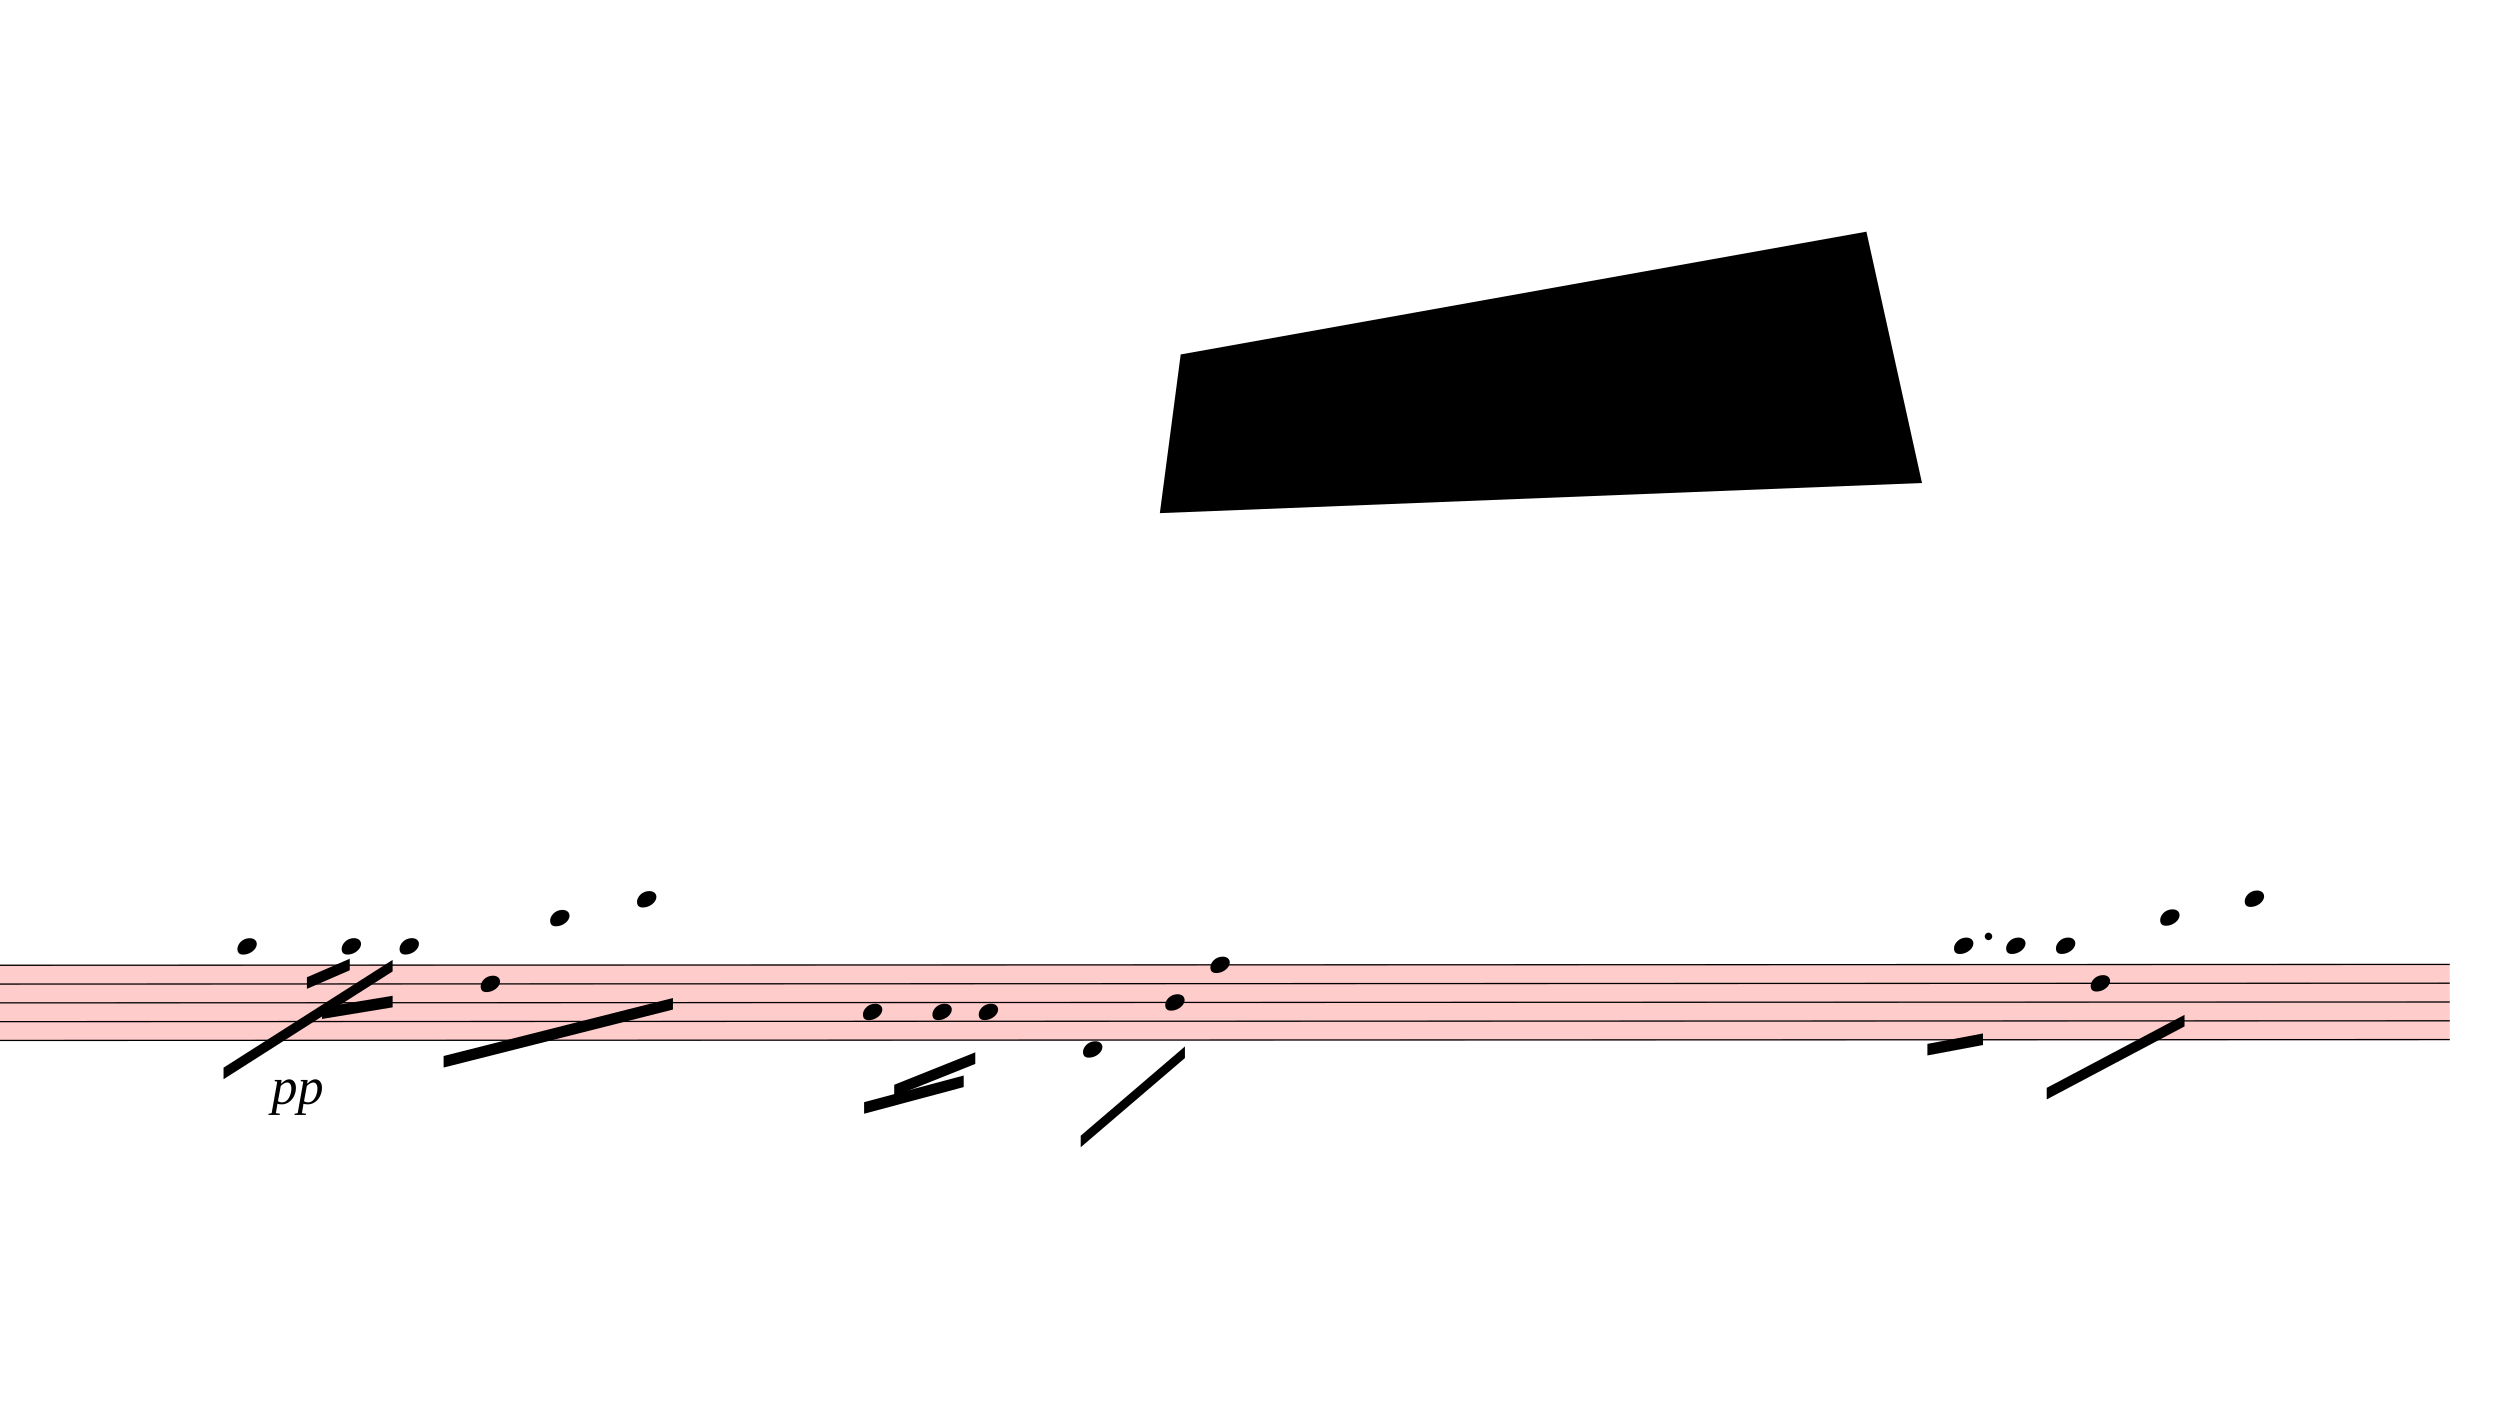
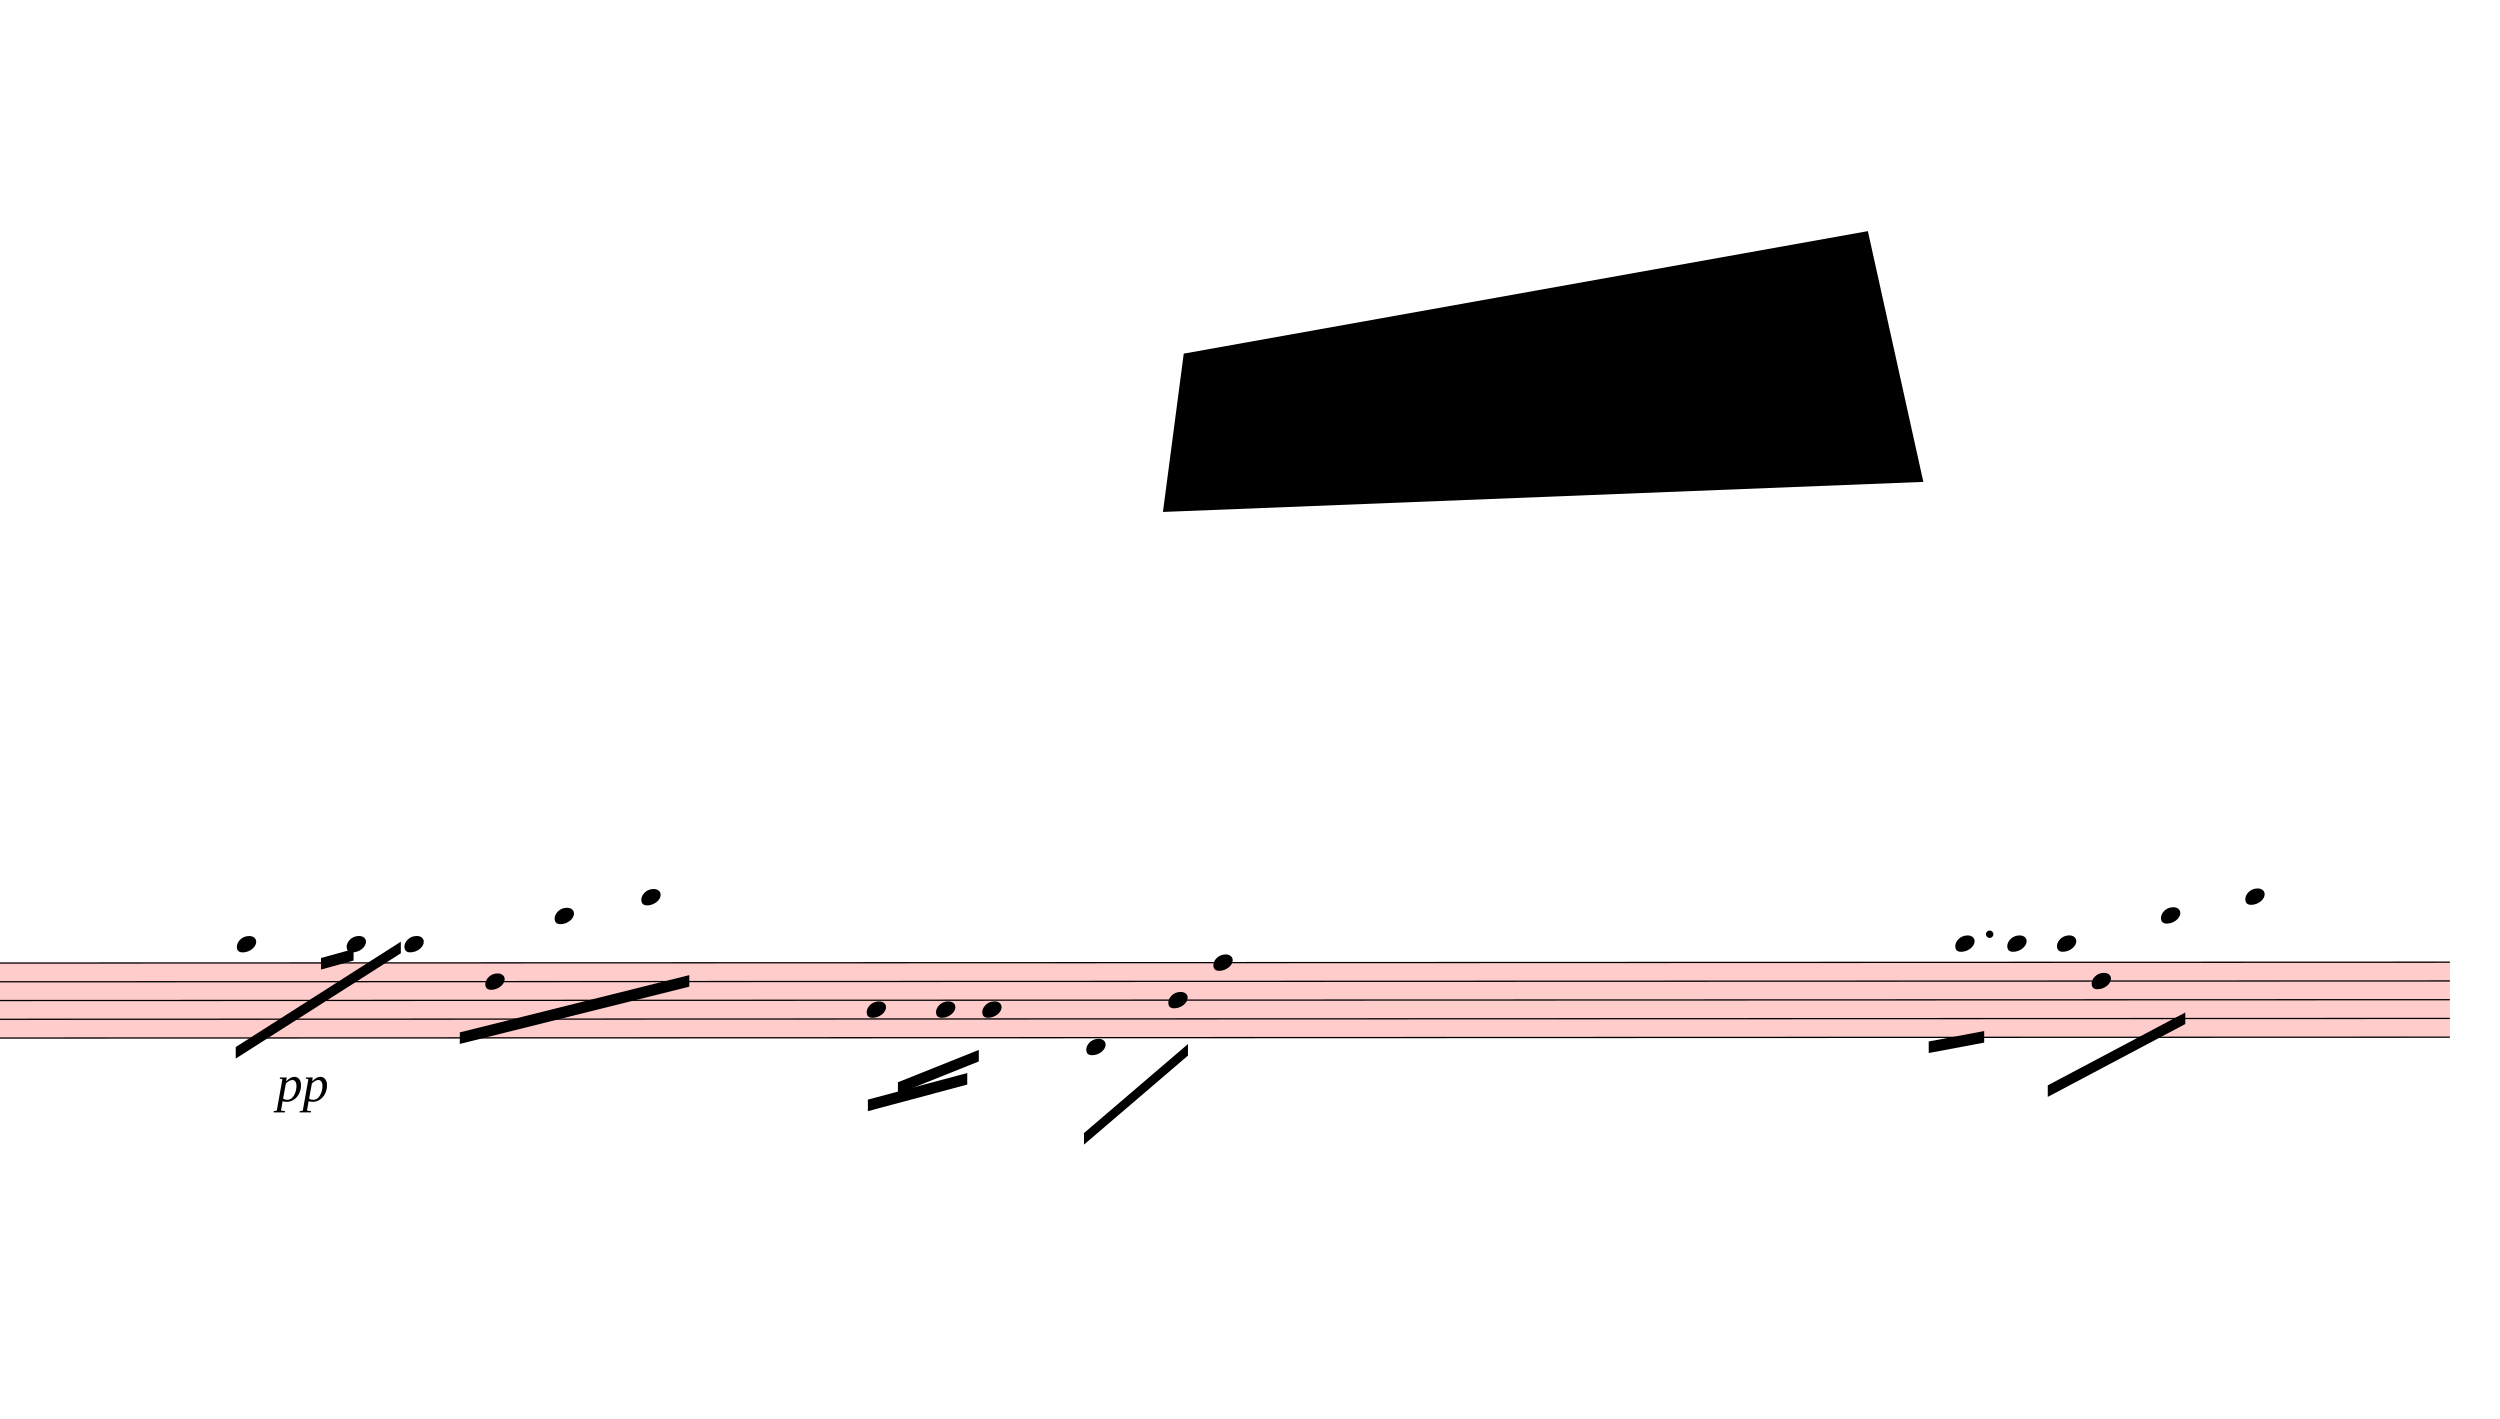
- <svg xmlns="http://www.w3.org/2000/svg" viewBox="5271 8748 19425 11045.7" version="1.1" overflow="visible">
+ <svg xmlns="http://www.w3.org/2000/svg" viewBox="5226 8748 19470 11045.7" version="1.1" overflow="visible">
  <defs>
    <style type="text/css">
    /* .staff * {
      fill: #000;
      stroke: #000;
    }

    .deletionBack {
      fill: #00000033;
    } */
  </style>
    <symbol id="sym_notehead_quarter" viewBox="0 0 1000 1000" overflow="inherit">
      <path transform="scale(1,-1)" d="M0 -39c0 68 73 172 200 172c66 0 114 -37 114 -95c0 -84 -106 -171 -218 -171c-64 0 -96 30 -96 94z" />
    </symbol>
  </defs>
  <g class="rastrums">
    <g class="rastrum" data-id="rf1731445-58cf-47f8-b6ae-f384b1186cf1" style="transform: rotate(-0.02deg); transform-origin: 1530px 16245px;">
      <g class="rastrum bounding-box" data-id="bbox-rf1731445-58cf-47f8-b6ae-f384b1186cf1">
        <rect x="1530" y="16245" width="22770" height="594" fill="#ff000033" />
      </g>
      <path d="M1530 16250 L24300 16250" stroke-width="10" stroke="black" />
      <path d="M1530 16396 L24300 16396" stroke-width="10" stroke="black" />
      <path d="M1530 16542 L24300 16542" stroke-width="10" stroke="black" />
      <path d="M1530 16688 L24300 16688" stroke-width="10" stroke="black" />
      <path d="M1530 16834 L24300 16834" stroke-width="10" stroke="black" />
    </g>
  </g>
  <g class="draft" data-label="4" data-id="dc610ba16-9ae4-443e-95b2-5a82074bfb0b">
    <g class="system" data-id="s698c7341-ec91-4fb6-9355-993794080834">
      <g class="staff" data-n="1" data-rastrum="rf1731445-58cf-47f8-b6ae-f384b1186cf1" style="transform: rotate(-0.02deg); transform-origin: 1530px 16245px;">
        <g class="note" data-id="d551c724b-5887-4bac-9a07-467aca1b327a" data-stem.dir="down">
          <g class="notehead">
-             <use href="#sym_notehead_quarter" height="480px" width="480px" x="7110" y="16104" />
-           </g>
-           <g class="ledgerLines above">
-             <path d="M7071 16104 L7299 16104" stroke-width="18" />
-           </g>
-           <g class="stem">
-             <path d="M7110 16104 L7110 16542" stroke-width="14" />
+             <use href="#sym_notehead_quarter" height="480px" width="480px" x="7065" y="16104" />
+           </g>
+           <g class="ledgerLines above">
+             <path d="M7026 16104 L7254 16104" stroke-width="18" />
+           </g>
+           <g class="stem">
+             <path d="M7065 16104 L7065 16542" stroke-width="14" />
          </g>
        </g>
        <g class="note" data-id="d33770d8c-8a4a-4728-ac35-34292ef90ee0" data-stem.dir="down">
          <g class="notehead">
            <use href="#sym_notehead_quarter" height="480px" width="480px" x="7920" y="16104" />
          </g>
          <g class="ledgerLines above">
            <path d="M7881 16104 L8109 16104" stroke-width="18" />
          </g>
          <g class="stem">
            <path d="M7920 16104 L7920 16396" stroke-width="14" />
          </g>
        </g>
        <g class="note" data-id="d4960e07b-01dc-423a-85b8-31bd7968866e" data-stem.dir="down">
          <g class="notehead">
            <use href="#sym_notehead_quarter" height="480px" width="480px" x="8370" y="16104" />
          </g>
          <g class="ledgerLines above">
            <path d="M8331 16104 L8559 16104" stroke-width="18" />
          </g>
          <g class="stem">
            <path d="M8370 16104 L8370 16542" stroke-width="14" />
          </g>
        </g>
        <g class="note" data-id="d1008356b-6cf7-439a-b88b-3fc0965ee8e6" data-stem.dir="down">
          <g class="notehead">
            <use href="#sym_notehead_quarter" height="480px" width="480px" x="9000" y="16396" />
          </g>
          <g class="stem">
-             <path d="M9000 16396 L9000 16761" stroke-width="14" />
+             <path d="M9000 16396 L9000 16834" stroke-width="14" />
          </g>
        </g>
        <g class="note" data-id="d24c8bb9f-bf8e-455d-943a-a9baae276148" data-stem.dir="down">
          <g class="notehead">
            <use href="#sym_notehead_quarter" height="480px" width="480px" x="9540" y="15885" />
          </g>
          <g class="ledgerLines above">
            <path d="M9501 16104 L9729 16104" stroke-width="18" />
            <path d="M9501 15958 L9729 15958" stroke-width="18" />
          </g>
          <g class="stem">
            <path d="M9540 15885 L9540 16688" stroke-width="14" />
          </g>
        </g>
        <g class="note" data-id="d857a9dee-7842-4f92-b07c-0ee02e8ed8fd" data-stem.dir="down">
          <g class="notehead">
            <use href="#sym_notehead_quarter" height="480px" width="480px" x="10215" y="15739" />
          </g>
          <g class="ledgerLines above">
            <path d="M10176 16104 L10404 16104" stroke-width="18" />
            <path d="M10176 15958 L10404 15958" stroke-width="18" />
            <path d="M10176 15812 L10404 15812" stroke-width="18" />
          </g>
          <g class="stem">
            <path d="M10215 15739 L10215 16542" stroke-width="14" />
          </g>
        </g>
        <g class="note" data-id="d929137c1-d499-4236-84c2-a98d09dc1a96" data-stem.dir="down">
          <g class="notehead">
            <use href="#sym_notehead_quarter" height="480px" width="480px" x="11970" y="16615" />
          </g>
          <g class="stem">
            <path d="M11970 16615 L11970 16761" stroke-width="14" />
          </g>
        </g>
        <g class="note" data-id="dff8dfa3a-f681-445c-a162-c9eb04c0c53c" data-stem.dir="down">
          <g class="notehead">
            <use href="#sym_notehead_quarter" height="480px" width="480px" x="12510" y="16615" />
          </g>
          <g class="stem">
            <path d="M12510 16615 L12510 16761" stroke-width="14" />
          </g>
        </g>
        <g class="note" data-id="dfb72ece4-8ec4-40bb-8535-0aadd79a48ac" data-stem.dir="down">
          <g class="notehead">
            <use href="#sym_notehead_quarter" height="480px" width="480px" x="12870" y="16615" />
          </g>
          <g class="stem">
            <path d="M12870 16615 L12870 16980" stroke-width="14" />
          </g>
        </g>
        <g class="note" data-id="d9be57889-4685-4e84-b10e-a94d32087724" data-stem.dir="down">
          <g class="notehead">
            <use href="#sym_notehead_quarter" height="480px" width="480px" x="13680" y="16907" />
          </g>
          <g class="ledgerLines below" />
          <g class="stem">
            <path d="M13680 16907 L13680 17345" stroke-width="14" />
          </g>
        </g>
        <g class="note" data-id="de839f287-474e-4828-98b0-2a25af6c5060" data-stem.dir="down">
          <g class="notehead">
            <use href="#sym_notehead_quarter" height="480px" width="480px" x="14319" y="16542" />
          </g>
          <g class="stem">
            <path d="M14319 16542 L14319 16615" stroke-width="14" />
          </g>
        </g>
        <g class="note" data-id="d3d606500-2f8d-48b8-b56b-a10ab9eb7a62" data-stem.dir="down">
          <g class="notehead">
            <use href="#sym_notehead_quarter" height="480px" width="480px" x="14670" y="16250" />
          </g>
          <g class="stem">
            <path d="M14670 16250 L14670 16615" stroke-width="14" />
          </g>
        </g>
        <g class="note" data-id="d80923ff8-4279-4710-ac02-16bb73901faf" data-stem.dir="down">
          <g class="notehead">
            <use href="#sym_notehead_quarter" height="480px" width="480px" x="20448" y="16104" />
          </g>
          <g class="ledgerLines above">
            <path d="M20409 16104 L20637 16104" stroke-width="18" />
          </g>
          <g class="stem">
            <path d="M20448 16104 L20448 16469" stroke-width="14" />
          </g>
        </g>
        <g class="note" data-id="dd760d872-d21d-432f-b2fd-805123c70918" data-stem.dir="down">
          <g class="notehead">
            <use href="#sym_notehead_quarter" height="480px" width="480px" x="20853" y="16104" />
          </g>
          <g class="ledgerLines above">
            <path d="M20814 16104 L21042 16104" stroke-width="18" />
          </g>
          <g class="stem">
            <path d="M20853 16104 L20853 16615" stroke-width="14" />
          </g>
        </g>
        <g class="note" data-id="dad49be24-8c94-45e6-9c1a-3642860ab24a" data-stem.dir="down">
          <g class="notehead">
            <use href="#sym_notehead_quarter" height="480px" width="480px" x="21240" y="16104" />
          </g>
          <g class="ledgerLines above">
            <path d="M21201 16104 L21429 16104" stroke-width="18" />
          </g>
          <g class="stem">
            <path d="M21240 16104 L21240 16469" stroke-width="14" />
          </g>
        </g>
        <g class="note" data-id="d98c9a779-922a-4054-a72b-fed4c5aace21" data-stem.dir="down">
          <g class="notehead">
            <use href="#sym_notehead_quarter" height="480px" width="480px" x="21510" y="16396" />
          </g>
          <g class="stem">
            <path d="M21510 16396 L21510 16615" stroke-width="14" />
          </g>
        </g>
        <g class="note" data-id="d25a79b2c-fee4-472c-8c17-7d899227a59d" data-stem.dir="down">
          <g class="notehead">
            <use href="#sym_notehead_quarter" height="480px" width="480px" x="22050" y="15885" />
          </g>
          <g class="ledgerLines above">
            <path d="M22011 16104 L22239 16104" stroke-width="18" />
            <path d="M22011 15958 L22239 15958" stroke-width="18" />
          </g>
          <g class="stem">
            <path d="M22050 15885 L22050 16323" stroke-width="14" />
          </g>
        </g>
        <g class="note" data-id="d79115066-0ee5-4a9f-968e-f0326d1ef731" data-stem.dir="down">
          <g class="notehead">
            <use href="#sym_notehead_quarter" height="480px" width="480px" x="22707" y="15739" />
          </g>
          <g class="ledgerLines above">
            <path d="M22668 16104 L22896 16104" stroke-width="18" />
            <path d="M22668 15958 L22896 15958" stroke-width="18" />
            <path d="M22668 15812 L22896 15812" stroke-width="18" />
          </g>
          <g class="stem">
            <path d="M22707 15739 L22707 16396" stroke-width="14" />
          </g>
        </g>
        <g class="dot augmentation" data-id="d66ebdf8b-7b9b-46d1-ace3-ca10671fd1a5" data-class="dot augmentation">
          <ellipse cx="20716" cy="16031" rx="29" ry="29" fill-opacity="1" stroke-opacity="1" />
        </g>
      </g>
      <g class="barLine" data-id="d9ea17d36-c230-44fb-9091-9e145e59ef99">
        <path d="M8637.3 16215.3 L8699.4 17907.3" stroke-width="27" />
      </g>
      <g class="barLine" data-id="dfcc90cda-e6b2-4deb-9876-c28f148cba90">
        <path d="M11398.5 16204.5 L11318.4 17699.4" stroke-width="27" />
      </g>
      <g class="barLine" data-id="d42830685-ba4b-4fdc-93cc-662a87264f86">
-         <path d="M13510.8 16155 L13361.4 17263.8" stroke-width="27" />
+         <path d="M13520.7 16110.9 L13361.4 17263.8" stroke-width="27" />
      </g>
      <g class="barLine" data-id="d4571ba34-f1f0-4a4b-bc21-e0f547ff3b12">
        <path d="M15279.3 16229.7 L15030.9 17388" stroke-width="27" />
      </g>
      <g class="barLine" data-id="d6da57ded-225f-48b9-a9ff-a9e5833ee8db">
-         <path d="M17846.1 16139.7 L17397.9 17993.7" stroke-width="27" />
+         <path d="M17866.8 16083 L17397.9 17993.7" stroke-width="27" />
      </g>
      <g class="barLine" data-id="d05290d16-db88-4cf2-87a6-815190249144">
        <path d="M19863.9 16155 L19325.7 17589.6" stroke-width="27" />
      </g>
      <g class="beam" data-id="bed872870-7ab2-4cf5-9a74-dafc64b3e191" style="transform: rotate(-0.02deg); transform-origin: 1530px 16245px;">
-         <polygon points="7002,17046 8316,16209 8316,16299 7002,17136" stroke-opacity="1" fill-opacity="1" />
-       </g>
-       <g class="beam" data-id="bb80c51a5-06e0-4225-bcfe-7fde2aa64669" style="transform: rotate(-0.02deg); transform-origin: 1530px 16245px;">
-         <polygon points="7767,16578 8316,16488 8316,16578 7767,16668" stroke-opacity="1" fill-opacity="1" />
+         <polygon points="7056,16904.7 8342.1,16084.8 8342.1,16174.8 7056,16994.7" stroke-opacity="1" fill-opacity="1" />
      </g>
      <g class="beam" data-id="b4bdbc621-a514-433f-8894-39e30a34ebdc" style="transform: rotate(-0.02deg); transform-origin: 1530px 16245px;">
-         <polygon points="7650,16344 7983,16200 7983,16290 7650,16434" stroke-opacity="1" fill-opacity="1" />
+         <polygon points="7720.2,16211.7 7974,16141.5 7974,16231.5 7720.2,16301.7" stroke-opacity="1" fill-opacity="1" />
      </g>
      <g class="beam" data-id="b515c9adf-bec9-41ac-b1b3-712ea9d4b304" style="transform: rotate(-0.02deg); transform-origin: 1530px 16245px;">
-         <polygon points="8712,16956 10494,16506 10494,16596 8712,17046" stroke-opacity="1" fill-opacity="1" />
+         <polygon points="8801.1,16791.3 10588.5,16345.8 10588.5,16435.8 8801.1,16881.3" stroke-opacity="1" fill-opacity="1" />
      </g>
      <g class="beam" data-id="b0c364a04-7379-4b05-a58c-72940a4d64a5" style="transform: rotate(-0.02deg); transform-origin: 1530px 16245px;">
        <polygon points="11979,17316 12753,17109 12753,17199 11979,17406" stroke-opacity="1" fill-opacity="1" />
      </g>
      <g class="beam" data-id="be7ce12b4-bbed-4678-a3f5-b4315d49fa69" style="transform: rotate(-0.02deg); transform-origin: 1530px 16245px;">
        <polygon points="12213,17181 12843,16929 12843,17019 12213,17271" stroke-opacity="1" fill-opacity="1" />
      </g>
      <g class="beam" data-id="b73498ea3-ed20-4042-9e3f-77fea201604a" style="transform: rotate(-0.02deg); transform-origin: 1530px 16245px;">
        <polygon points="20241,16866 20673,16785 20673,16875 20241,16956" stroke-opacity="1" fill-opacity="1" />
      </g>
      <g class="beam" data-id="ba1608070-29fc-46d0-946a-720d0aea1f4a" style="transform: rotate(-0.02deg); transform-origin: 1530px 16245px;">
        <polygon points="21168,17208 22239,16641 22239,16731 21168,17298" stroke-opacity="1" fill-opacity="1" />
      </g>
      <g class="beam" data-id="b524fe81c-741a-4f35-b13d-f507c38ef23a" style="transform: rotate(-0.02deg); transform-origin: 1530px 16245px;">
        <polygon points="13662,17577 14472,16884 14472,16974 13662,17667" stroke-opacity="1" fill-opacity="1" />
      </g>
      <g class="dynam" data-id="dd05bf40c-0c09-4832-a63e-29721c6567c7" data-class="dynam" id="dd05bf40c-0c09-4832-a63e-29721c6567c7">
        <text x="7380" y="17325" text-anchor="start" font-size="0px" textLength="720px">
          <tspan id="dd05bf40c-0c09-4832-a63e-29721c6567c7_tspan" class="text">
            <tspan font-size="405px" font-style="italic">pp</tspan>
          </tspan>
        </text>
      </g>
    </g>
    <g class="deletions">
      <g data-id="xaf5c6ee2-6cf2-4cf0-bc5b-27cf99c5ad37" data-class="del" class="del">
        <path data-id="xaf5c6ee2-6cf2-4cf0-bc5b-27cf99c5ad37" d="M14445.0,11502.0 L19773.0,10548.0 L20205.0,12501.0 L14283.0,12735.0 Z" class="deletionBack" />
        <path d="M14445.0,11502.0 L20205.0,12501.0" stroke-width="9" class="deletionLine" />
        <path d="M19773.0,10548.0 L14283.0,12735.0" stroke-width="9" class="deletionLine" />
      </g>
    </g>
  </g>
</svg>
